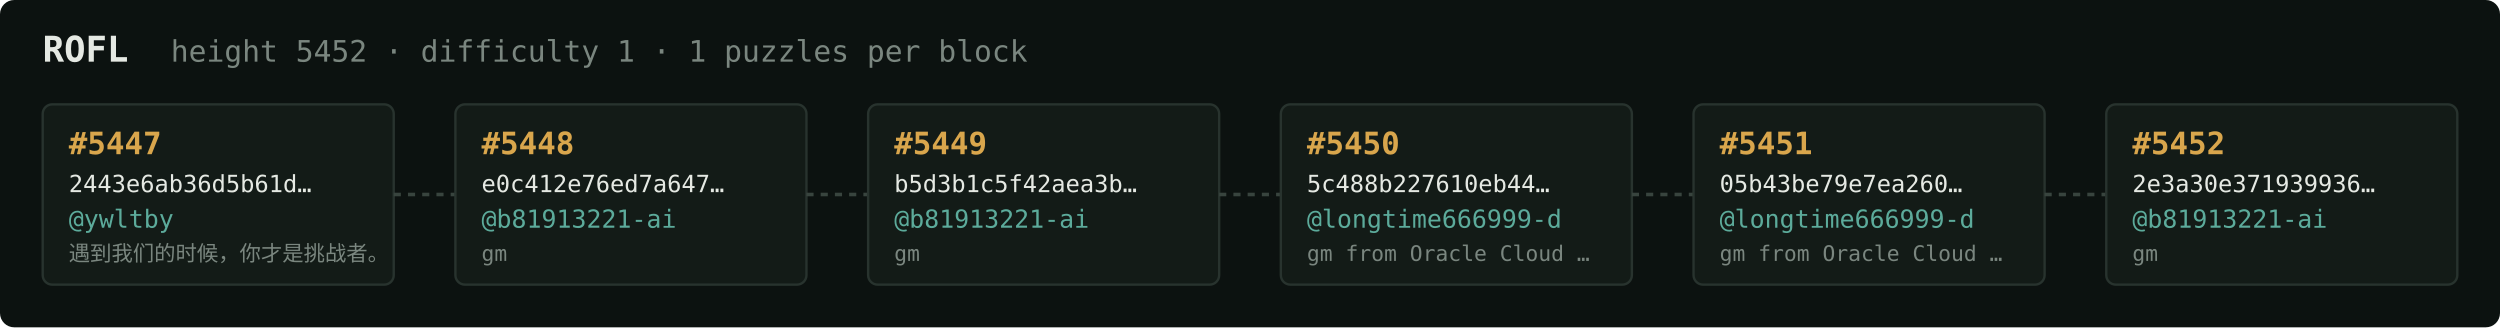
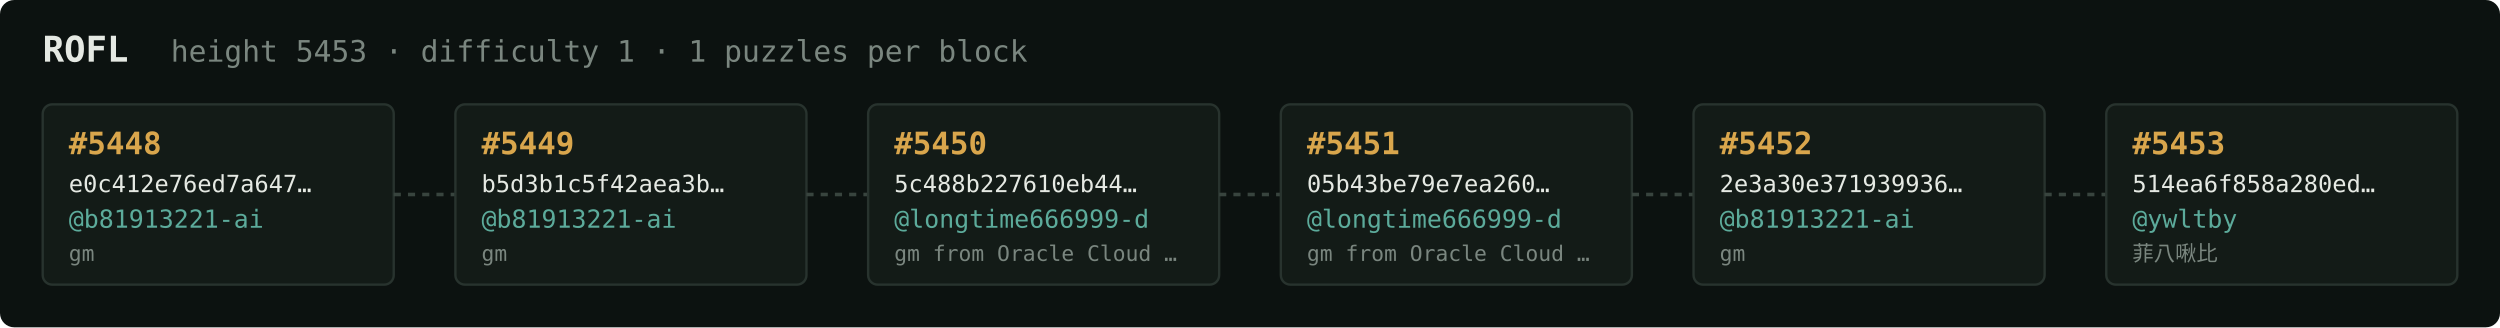
<svg xmlns="http://www.w3.org/2000/svg" width="1054" height="138" viewBox="0 0 1054 138" font-family="ui-monospace,SFMono-Regular,Menlo,monospace">
  <rect fill="#0c1210" width="1054" height="138" rx="6" />
  <text x="18" y="26" fill="#e5e9e3" font-size="15" font-weight="700">ROFL</text>
-   <text x="72" y="26" fill="#7a867f" font-size="12.5">height 5452 · difficulty 1 · 1 puzzles per block</text>
+   <text x="72" y="26" fill="#7a867f" font-size="12.5">height 5453 · difficulty 1 · 1 puzzles per block</text>
  <rect x="18" y="44" width="148" height="76" rx="4" fill="#131b17" stroke="#28332e" stroke-width="1" />
-   <text x="29" y="65" fill="#d9a64c" font-size="13" font-weight="700">#5447</text>
-   <text x="29" y="81" fill="#e5e9e3" font-size="10">2443e6ab36d5b61d…</text>
-   <text x="29" y="96" fill="#5cab9b" font-size="10.5">@ywltby</text>
-   <text x="29" y="110" fill="#7a867f" font-size="9">遇到我们的时候，你才是挑战者。</text>
+   <text x="29" y="65" fill="#d9a64c" font-size="13" font-weight="700">#5448</text>
+   <text x="29" y="81" fill="#e5e9e3" font-size="10">e0c412e76ed7a647…</text>
+   <text x="29" y="96" fill="#5cab9b" font-size="10.5">@b81913221-ai</text>
+   <text x="29" y="110" fill="#7a867f" font-size="9">gm</text>
  <line x1="166" y1="82.0" x2="192" y2="82.0" stroke="#38443e" stroke-width="1.5" stroke-dasharray="3 3" />
  <rect x="192" y="44" width="148" height="76" rx="4" fill="#131b17" stroke="#28332e" stroke-width="1" />
-   <text x="203" y="65" fill="#d9a64c" font-size="13" font-weight="700">#5448</text>
-   <text x="203" y="81" fill="#e5e9e3" font-size="10">e0c412e76ed7a647…</text>
+   <text x="203" y="65" fill="#d9a64c" font-size="13" font-weight="700">#5449</text>
+   <text x="203" y="81" fill="#e5e9e3" font-size="10">b5d3b1c5f42aea3b…</text>
  <text x="203" y="96" fill="#5cab9b" font-size="10.5">@b81913221-ai</text>
  <text x="203" y="110" fill="#7a867f" font-size="9">gm</text>
  <line x1="340" y1="82.0" x2="366" y2="82.0" stroke="#38443e" stroke-width="1.5" stroke-dasharray="3 3" />
  <rect x="366" y="44" width="148" height="76" rx="4" fill="#131b17" stroke="#28332e" stroke-width="1" />
-   <text x="377" y="65" fill="#d9a64c" font-size="13" font-weight="700">#5449</text>
-   <text x="377" y="81" fill="#e5e9e3" font-size="10">b5d3b1c5f42aea3b…</text>
-   <text x="377" y="96" fill="#5cab9b" font-size="10.5">@b81913221-ai</text>
-   <text x="377" y="110" fill="#7a867f" font-size="9">gm</text>
+   <text x="377" y="65" fill="#d9a64c" font-size="13" font-weight="700">#5450</text>
+   <text x="377" y="81" fill="#e5e9e3" font-size="10">5c488b227610eb44…</text>
+   <text x="377" y="96" fill="#5cab9b" font-size="10.5">@longtime666999-d</text>
+   <text x="377" y="110" fill="#7a867f" font-size="9">gm from Oracle Cloud …</text>
  <line x1="514" y1="82.0" x2="540" y2="82.0" stroke="#38443e" stroke-width="1.5" stroke-dasharray="3 3" />
  <rect x="540" y="44" width="148" height="76" rx="4" fill="#131b17" stroke="#28332e" stroke-width="1" />
-   <text x="551" y="65" fill="#d9a64c" font-size="13" font-weight="700">#5450</text>
-   <text x="551" y="81" fill="#e5e9e3" font-size="10">5c488b227610eb44…</text>
+   <text x="551" y="65" fill="#d9a64c" font-size="13" font-weight="700">#5451</text>
+   <text x="551" y="81" fill="#e5e9e3" font-size="10">05b43be79e7ea260…</text>
  <text x="551" y="96" fill="#5cab9b" font-size="10.5">@longtime666999-d</text>
  <text x="551" y="110" fill="#7a867f" font-size="9">gm from Oracle Cloud …</text>
  <line x1="688" y1="82.0" x2="714" y2="82.0" stroke="#38443e" stroke-width="1.5" stroke-dasharray="3 3" />
  <rect x="714" y="44" width="148" height="76" rx="4" fill="#131b17" stroke="#28332e" stroke-width="1" />
-   <text x="725" y="65" fill="#d9a64c" font-size="13" font-weight="700">#5451</text>
-   <text x="725" y="81" fill="#e5e9e3" font-size="10">05b43be79e7ea260…</text>
-   <text x="725" y="96" fill="#5cab9b" font-size="10.5">@longtime666999-d</text>
-   <text x="725" y="110" fill="#7a867f" font-size="9">gm from Oracle Cloud …</text>
+   <text x="725" y="65" fill="#d9a64c" font-size="13" font-weight="700">#5452</text>
+   <text x="725" y="81" fill="#e5e9e3" font-size="10">2e3a30e371939936…</text>
+   <text x="725" y="96" fill="#5cab9b" font-size="10.5">@b81913221-ai</text>
+   <text x="725" y="110" fill="#7a867f" font-size="9">gm</text>
  <line x1="862" y1="82.0" x2="888" y2="82.0" stroke="#38443e" stroke-width="1.5" stroke-dasharray="3 3" />
  <rect x="888" y="44" width="148" height="76" rx="4" fill="#131b17" stroke="#28332e" stroke-width="1" />
-   <text x="899" y="65" fill="#d9a64c" font-size="13" font-weight="700">#5452</text>
-   <text x="899" y="81" fill="#e5e9e3" font-size="10">2e3a30e371939936…</text>
-   <text x="899" y="96" fill="#5cab9b" font-size="10.5">@b81913221-ai</text>
-   <text x="899" y="110" fill="#7a867f" font-size="9">gm</text>
+   <text x="899" y="65" fill="#d9a64c" font-size="13" font-weight="700">#5453</text>
+   <text x="899" y="81" fill="#e5e9e3" font-size="10">514ea6f858a280ed…</text>
+   <text x="899" y="96" fill="#5cab9b" font-size="10.5">@ywltby</text>
+   <text x="899" y="110" fill="#7a867f" font-size="9">菲八啾比</text>
</svg>
